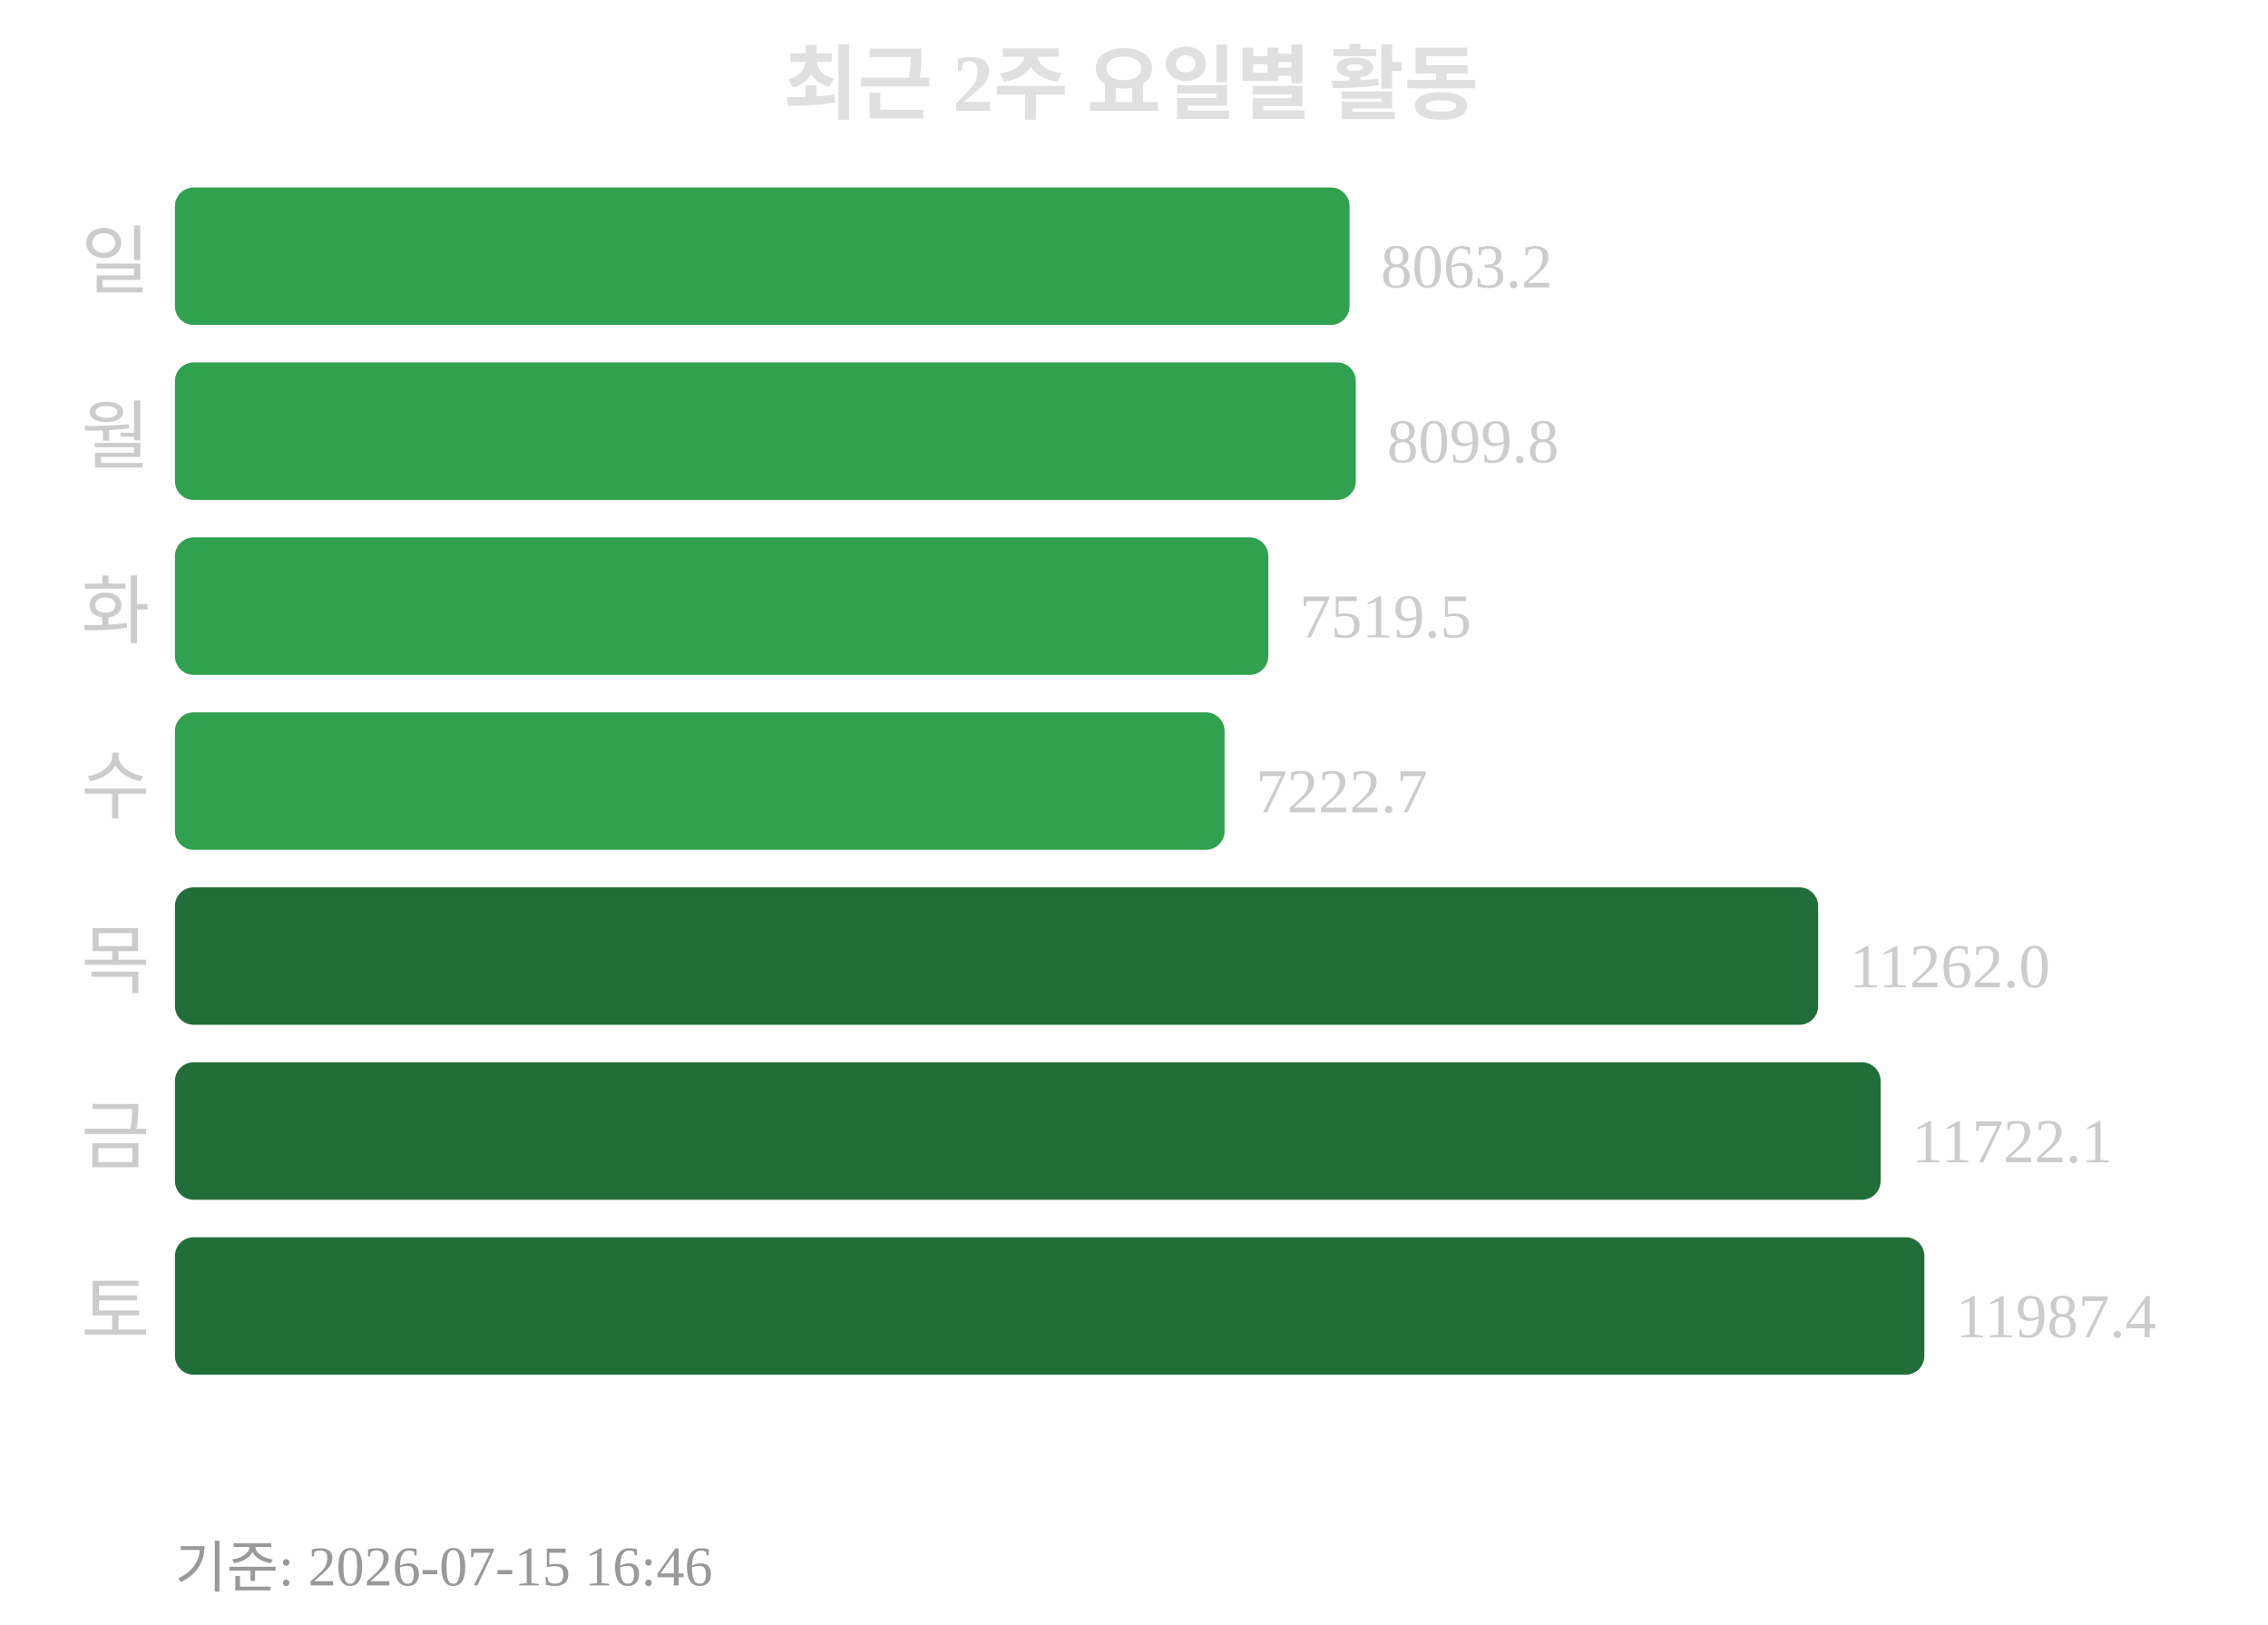
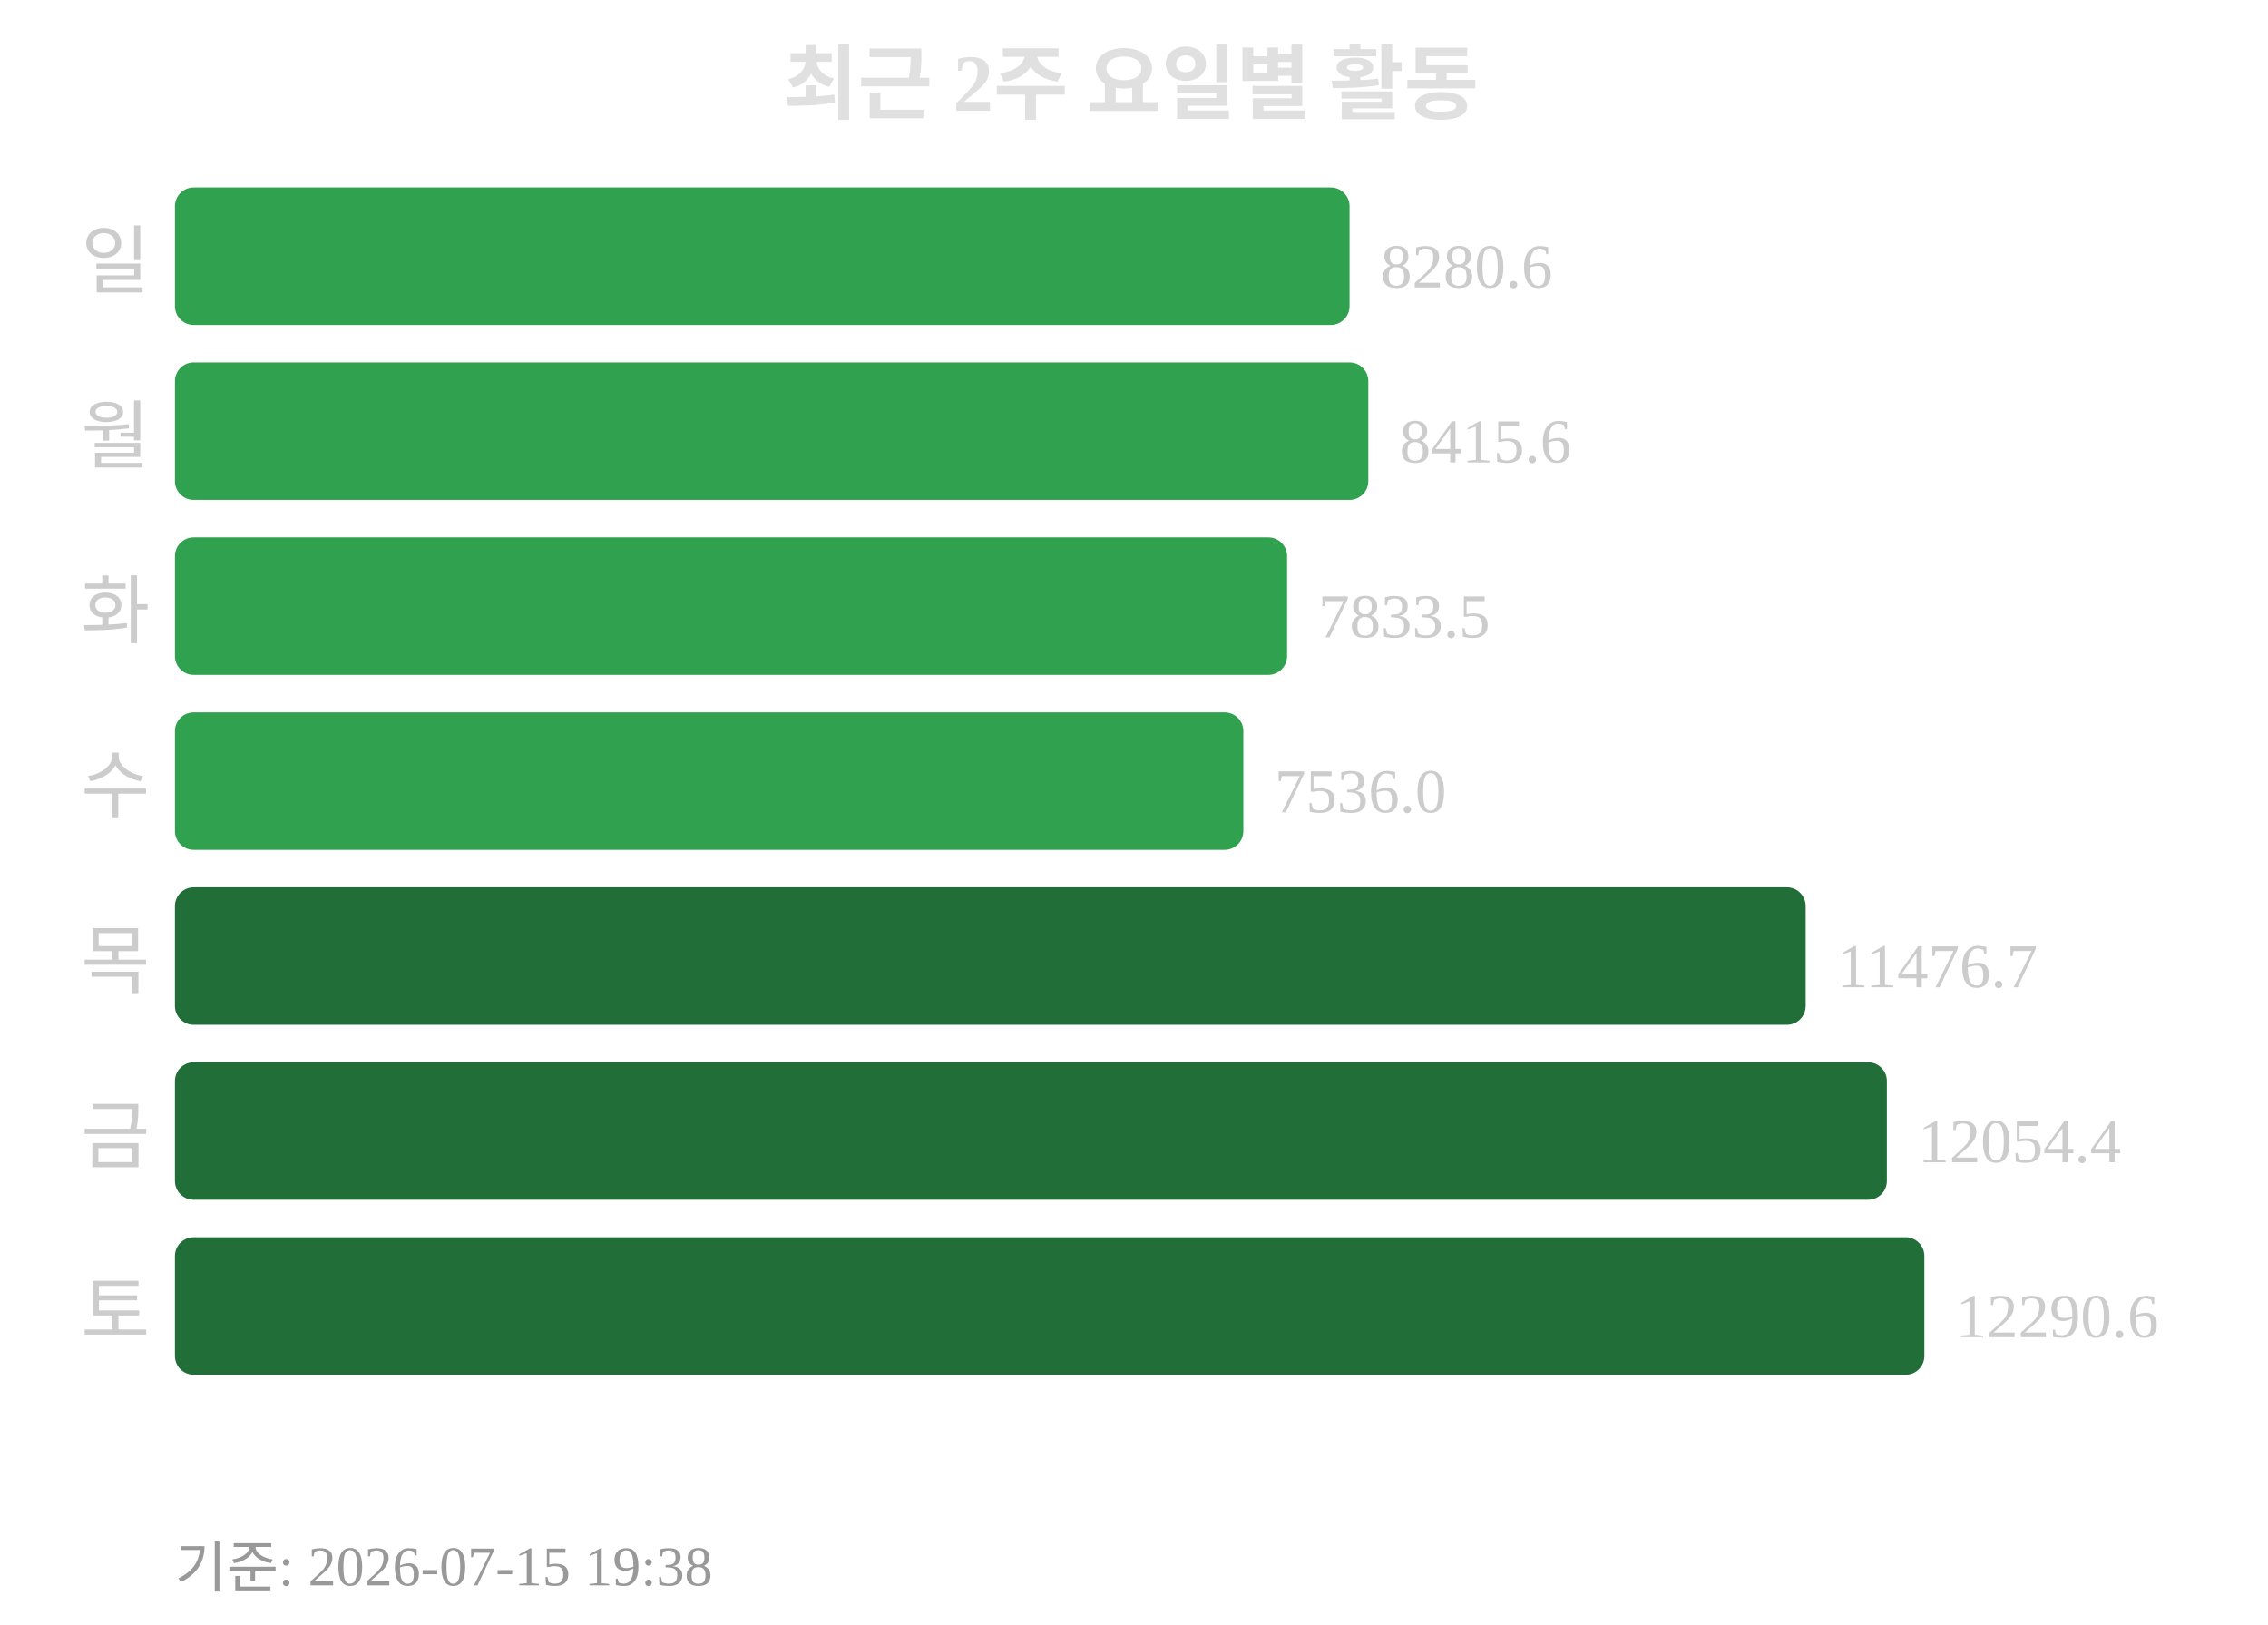
<svg xmlns="http://www.w3.org/2000/svg" width="363" height="260">
  <text x="181" y="18" text-anchor="middle" font-size="13" font-weight="bold" fill="#e0e0e0">최근 2주 요일별 활동</text>
  <text x="24" y="46" text-anchor="end" font-size="12" fill="#cccccc">일</text>
  <rect x="28" y="30" width="188" height="22" rx="3" fill="#30a14e" />
-   <text x="221" y="46" font-size="10" fill="#cccccc">8063.2</text>
+   <text x="221" y="46" font-size="10" fill="#cccccc">8280.6</text>
  <text x="24" y="74" text-anchor="end" font-size="12" fill="#cccccc">월</text>
-   <rect x="28" y="58" width="189" height="22" rx="3" fill="#30a14e" />
-   <text x="222" y="74" font-size="10" fill="#cccccc">8099.8</text>
+   <rect x="28" y="58" width="191" height="22" rx="3" fill="#30a14e" />
+   <text x="224" y="74" font-size="10" fill="#cccccc">8415.6</text>
  <text x="24" y="102" text-anchor="end" font-size="12" fill="#cccccc">화</text>
-   <rect x="28" y="86" width="175" height="22" rx="3" fill="#30a14e" />
-   <text x="208" y="102" font-size="10" fill="#cccccc">7519.5</text>
+   <rect x="28" y="86" width="178" height="22" rx="3" fill="#30a14e" />
+   <text x="211" y="102" font-size="10" fill="#cccccc">7833.5</text>
  <text x="24" y="130" text-anchor="end" font-size="12" fill="#cccccc">수</text>
-   <rect x="28" y="114" width="168" height="22" rx="3" fill="#30a14e" />
-   <text x="201" y="130" font-size="10" fill="#cccccc">7222.7</text>
+   <rect x="28" y="114" width="171" height="22" rx="3" fill="#30a14e" />
+   <text x="204" y="130" font-size="10" fill="#cccccc">7536.0</text>
  <text x="24" y="158" text-anchor="end" font-size="12" fill="#cccccc">목</text>
-   <rect x="28" y="142" width="263" height="22" rx="3" fill="#216e39" />
-   <text x="296" y="158" font-size="10" fill="#cccccc">11262.0</text>
+   <rect x="28" y="142" width="261" height="22" rx="3" fill="#216e39" />
+   <text x="294" y="158" font-size="10" fill="#cccccc">11476.7</text>
  <text x="24" y="186" text-anchor="end" font-size="12" fill="#cccccc">금</text>
-   <rect x="28" y="170" width="273" height="22" rx="3" fill="#216e39" />
-   <text x="306" y="186" font-size="10" fill="#cccccc">11722.1</text>
+   <rect x="28" y="170" width="274" height="22" rx="3" fill="#216e39" />
+   <text x="307" y="186" font-size="10" fill="#cccccc">12054.4</text>
  <text x="24" y="214" text-anchor="end" font-size="12" fill="#cccccc">토</text>
  <rect x="28" y="198" width="280" height="22" rx="3" fill="#216e39" />
-   <text x="313" y="214" font-size="10" fill="#cccccc">11987.4</text>
-   <text x="28" y="254" font-size="9" fill="#999999">기준: 2026-07-15 16:46</text>
+   <text x="313" y="214" font-size="10" fill="#cccccc">12290.6</text>
+   <text x="28" y="254" font-size="9" fill="#999999">기준: 2026-07-15 19:38</text>
</svg>
